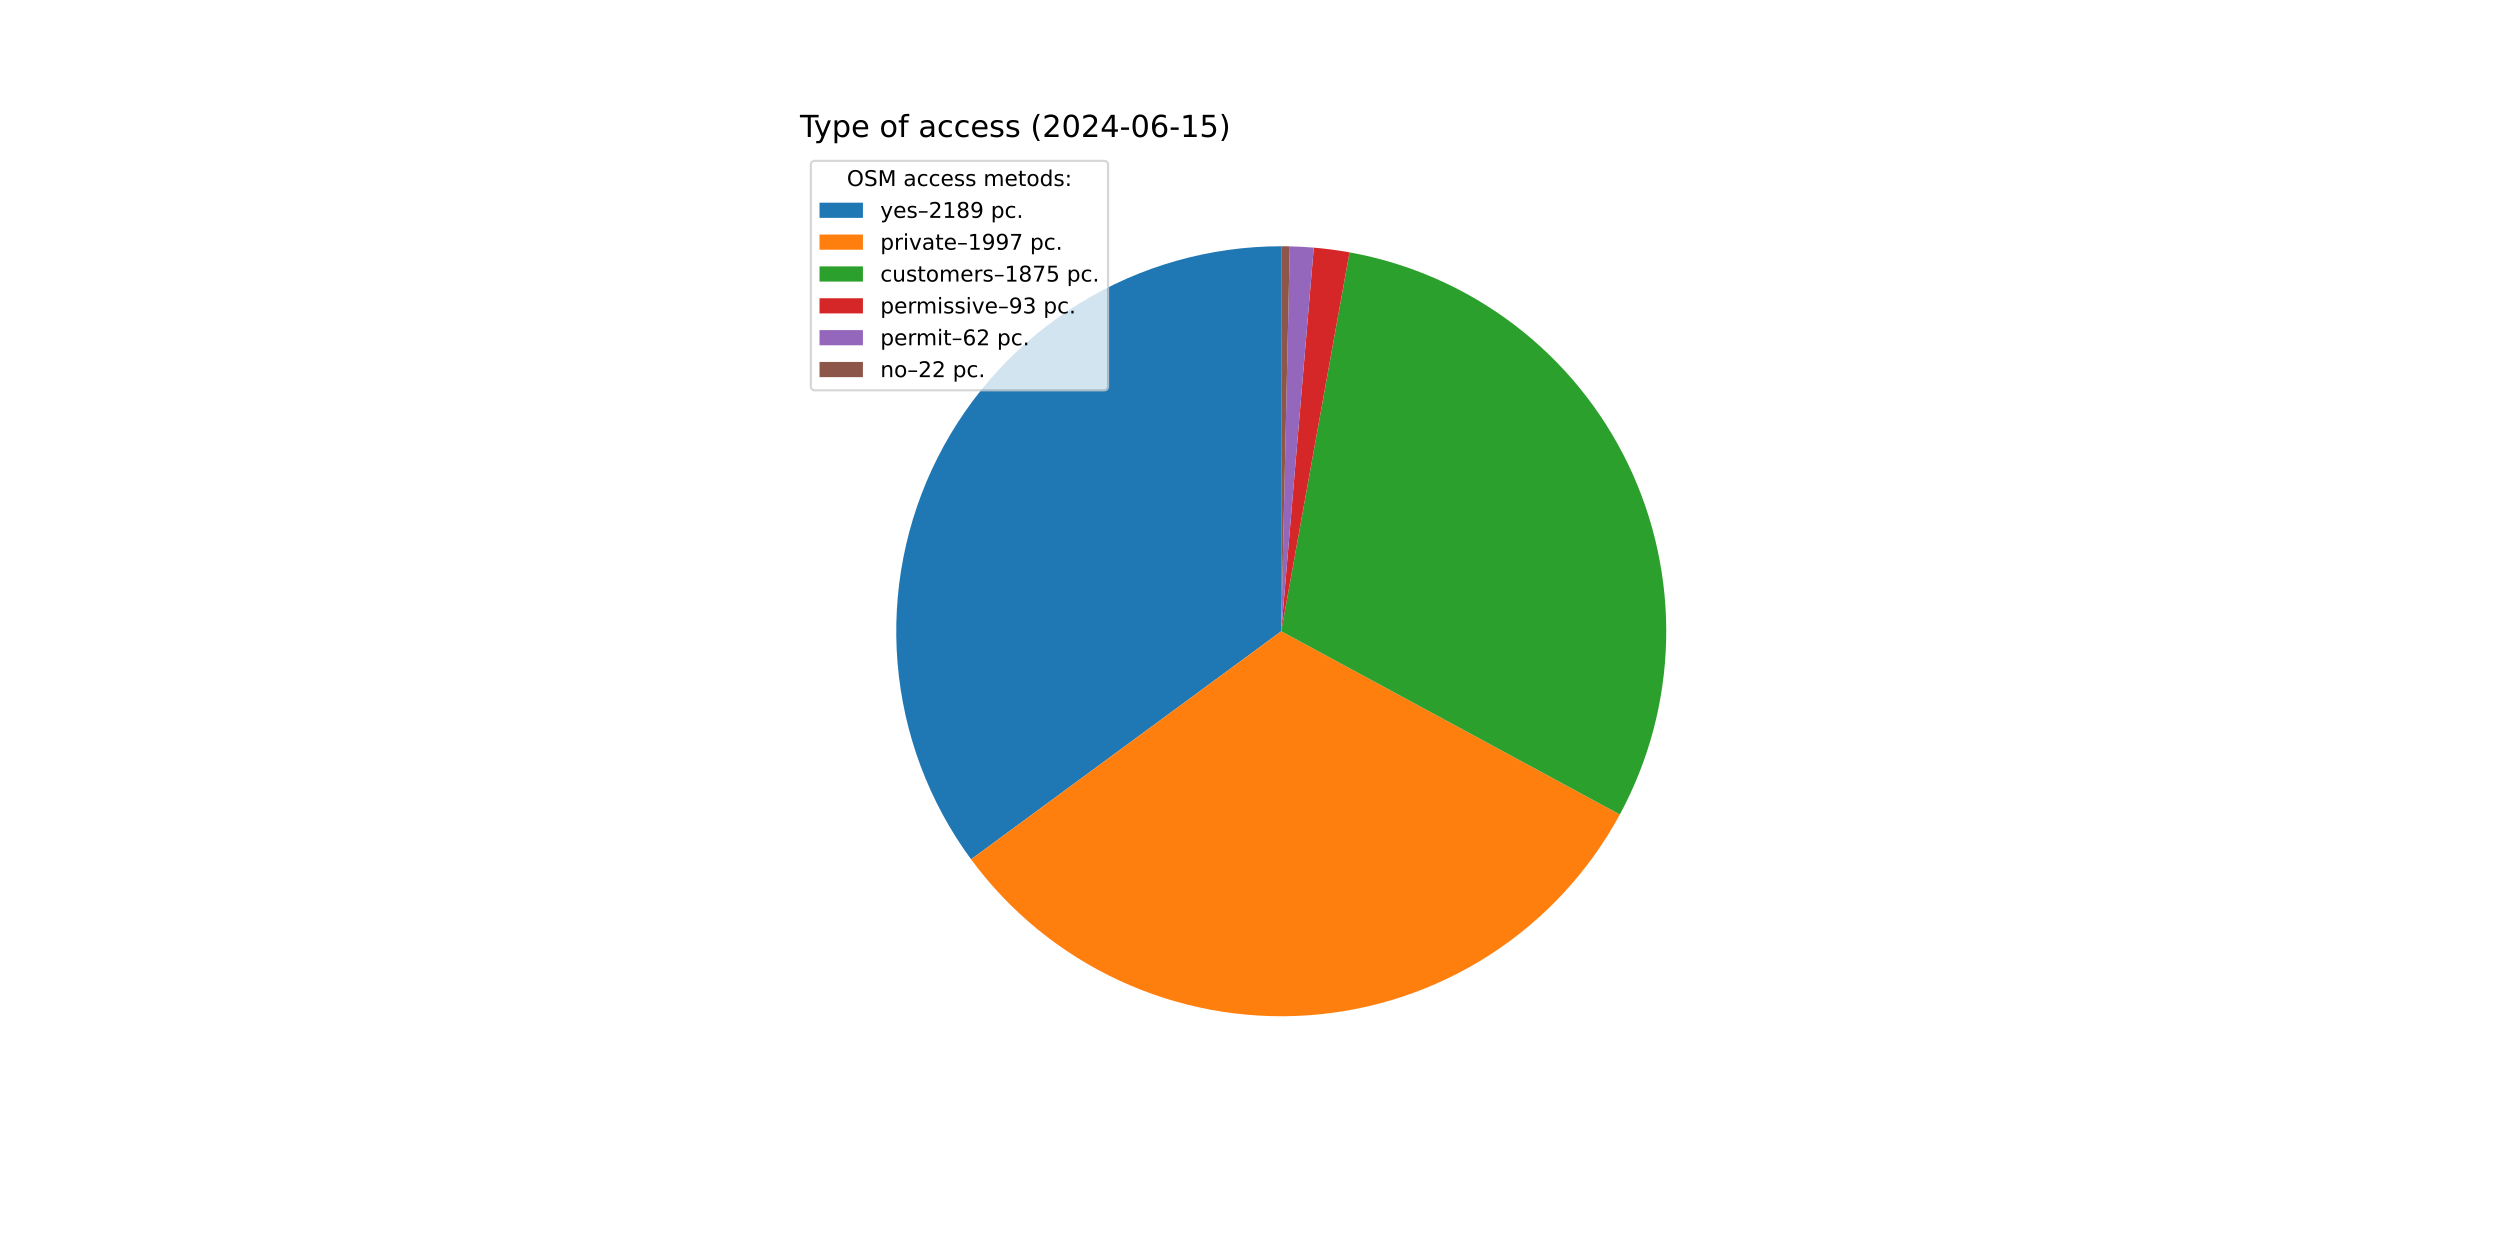
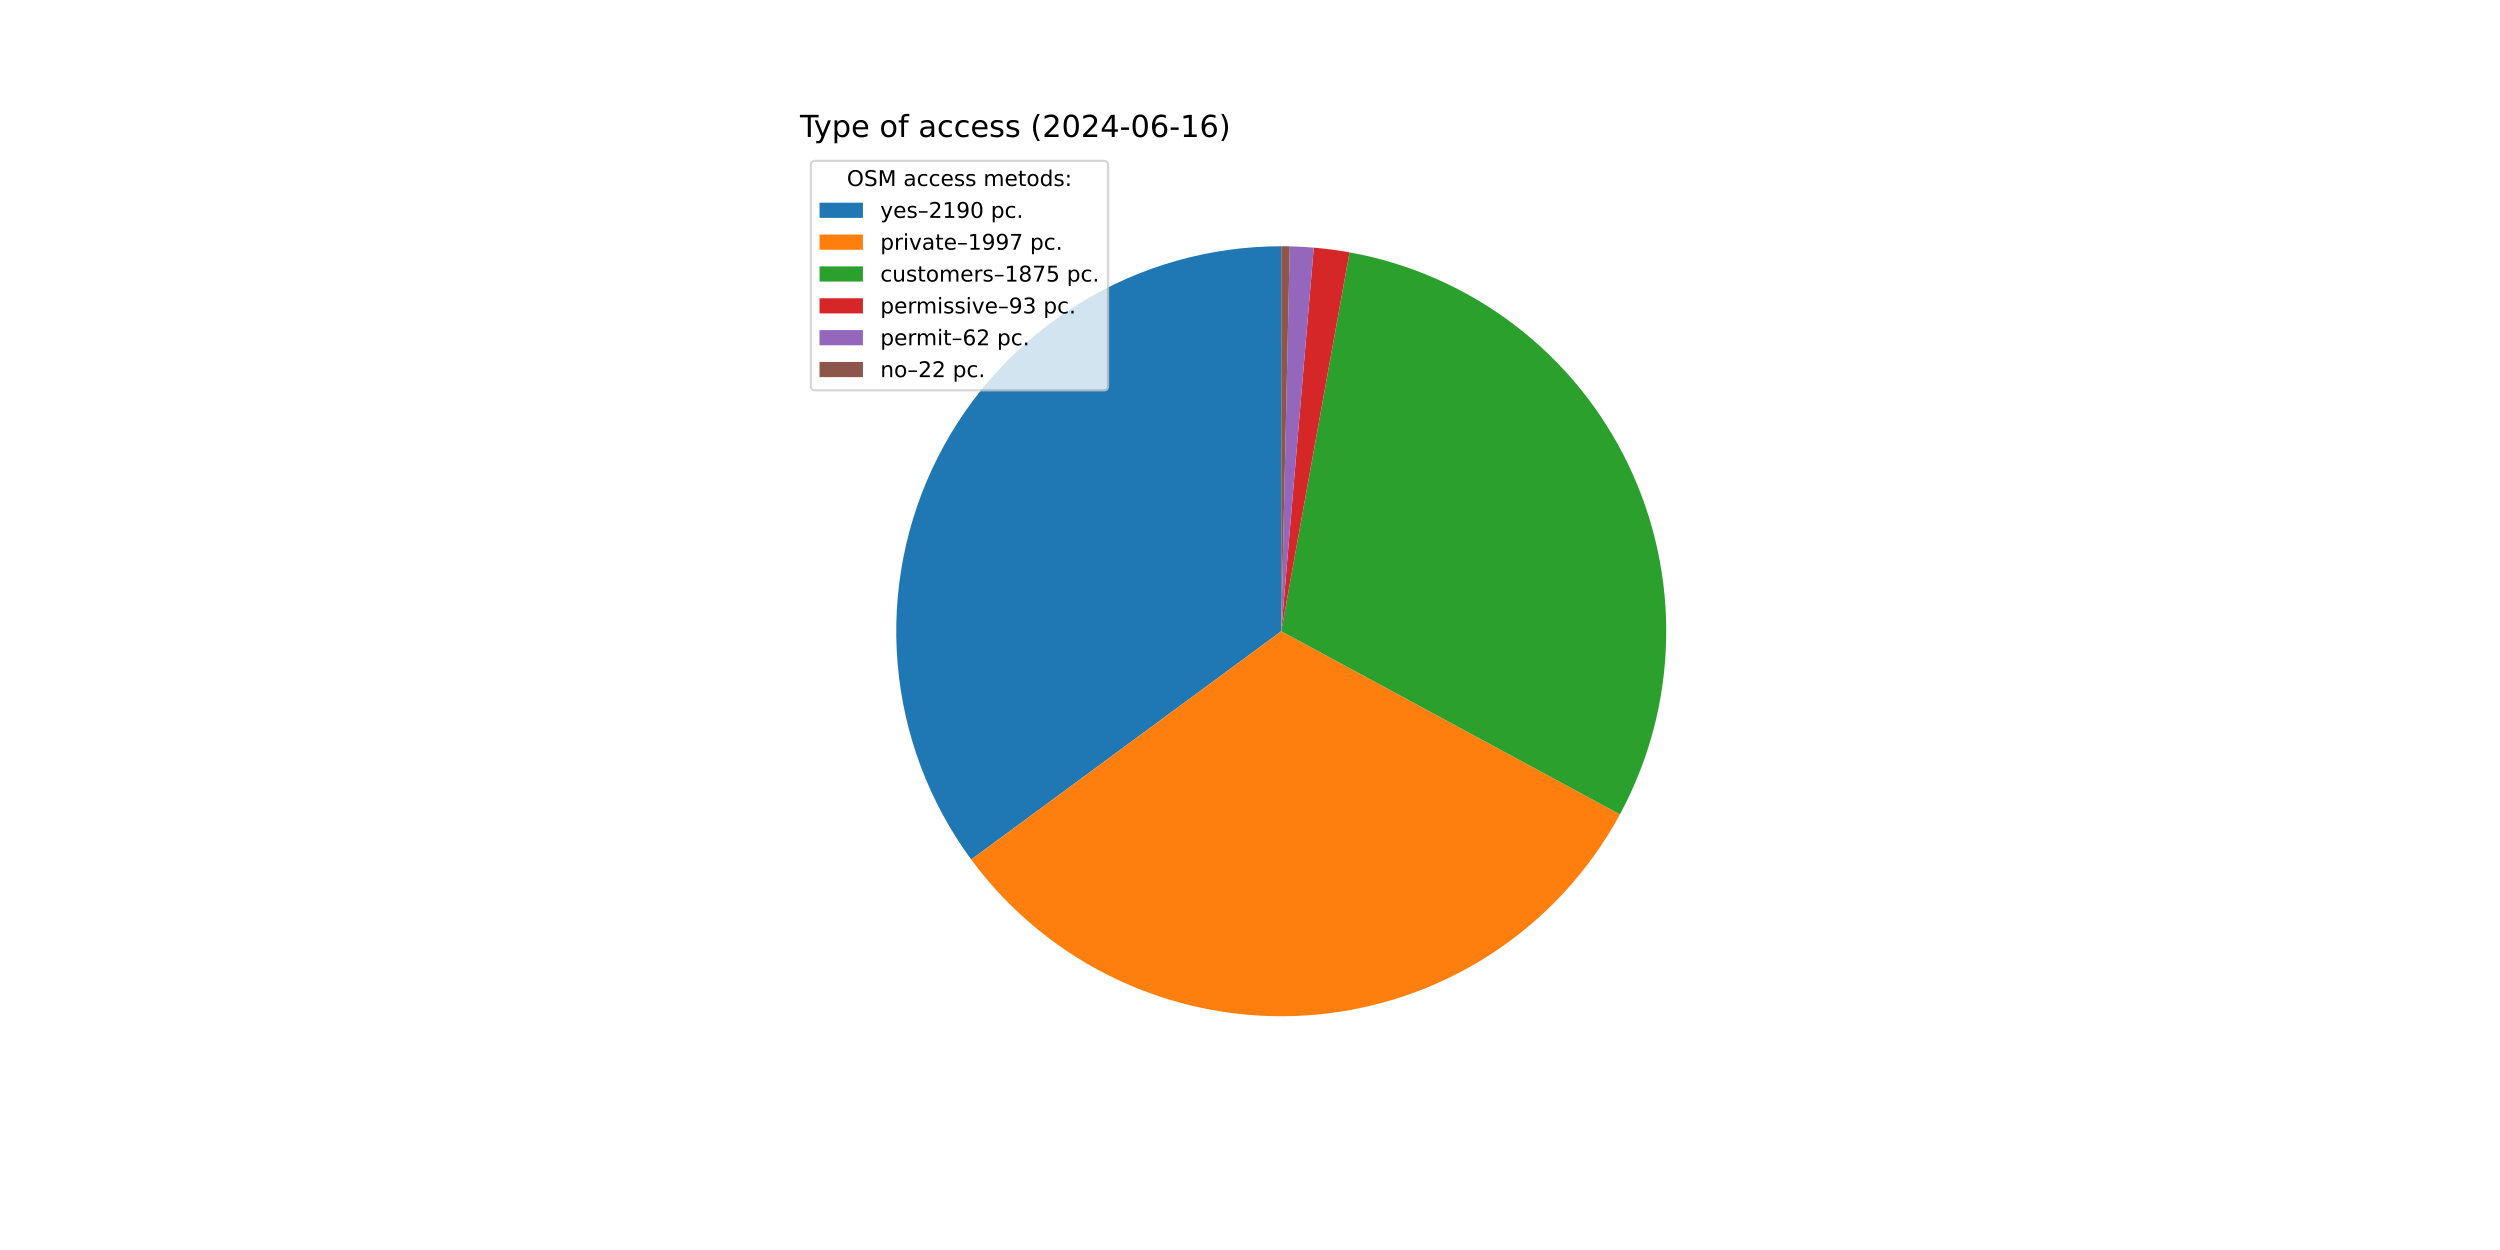
<svg xmlns="http://www.w3.org/2000/svg" xmlns:xlink="http://www.w3.org/1999/xlink" width="1152pt" height="576pt" viewBox="0 0 1152 576" version="1.1">
  <defs>
    <style type="text/css">*{stroke-linejoin: round; stroke-linecap: butt}</style>
  </defs>
  <g id="figure_1">
    <g id="patch_1">
      <path d="M 0 576  L 1152 576  L 1152 0  L 0 0  z " style="fill: #ffffff" />
    </g>
    <g id="axes_1">
      <g id="patch_2">
-         <path d="M 590.4 113.472  C 557.598 113.472 525.431 122.569 497.488 139.748  C 469.544 156.927 446.905 181.524 432.098 210.793  C 417.29 240.062 410.886 272.872 413.6 305.561  C 416.315 338.25 428.043 369.554 447.475 395.98  L 590.4 290.88  z " style="fill: #1f77b4" />
+         <path d="M 590.4 113.472  C 557.589 113.472 525.412 122.575 497.463 139.763  C 469.514 156.952 446.874 181.562 432.072 210.844  C 417.269 240.127 410.876 272.95 413.608 305.647  C 416.339 338.345 428.088 369.652 447.544 396.074  L 590.4 290.88  z " style="fill: #1f77b4" />
      </g>
      <g id="patch_3">
-         <path d="M 447.475 395.98  C 465.184 420.063 488.697 439.284 515.82 451.85  C 542.944 464.417 572.809 469.927 602.631 467.866  C 632.453 465.805 661.276 456.24 686.413 440.061  C 711.55 423.883 732.195 401.611 746.423 375.321  L 590.4 290.88  z " style="fill: #ff7f0e" />
+         <path d="M 447.544 396.074  C 465.266 420.141 488.786 439.344 515.913 451.893  C 543.039 464.442 572.902 469.935 602.718 467.86  C 632.534 465.785 661.348 456.208 686.475 440.022  C 711.601 423.836 732.234 401.56 746.451 375.269  L 590.4 290.88  z " style="fill: #ff7f0e" />
      </g>
      <g id="patch_4">
-         <path d="M 746.423 375.321  C 759.774 350.652 767.086 323.165 767.757 295.124  C 768.428 267.082 762.439 239.277 750.283 213.998  C 738.128 188.719 720.148 166.679 697.825 149.694  C 675.503 132.709 649.467 121.258 621.861 116.284  L 590.4 290.88  z " style="fill: #2ca02c" />
+         <path d="M 746.451 375.269  C 759.792 350.6 767.095 323.116 767.758 295.078  C 768.422 267.041 762.428 239.242 750.27 213.969  C 738.111 188.696 720.131 166.663 697.811 149.683  C 675.49 132.703 649.457 121.256 621.856 116.283  L 590.4 290.88  z " style="fill: #2ca02c" />
      </g>
      <g id="patch_5">
-         <path d="M 621.861 116.284  C 619.135 115.793 616.398 115.365 613.652 115.002  C 610.906 114.639 608.152 114.341 605.392 114.107  L 590.4 290.88  z " style="fill: #d62728" />
+         <path d="M 621.856 116.283  C 619.131 115.792 616.394 115.365 613.649 115.002  C 610.903 114.639 608.149 114.34 605.39 114.106  L 590.4 290.88  z " style="fill: #d62728" />
      </g>
      <g id="patch_6">
-         <path d="M 605.392 114.107  C 603.552 113.951 601.71 113.823 599.866 113.725  C 598.022 113.626 596.177 113.556 594.331 113.516  L 590.4 290.88  z " style="fill: #9467bd" />
+         <path d="M 605.39 114.106  C 603.55 113.95 601.708 113.823 599.865 113.725  C 598.021 113.626 596.176 113.556 594.33 113.516  L 590.4 290.88  z " style="fill: #9467bd" />
      </g>
      <g id="patch_7">
-         <path d="M 594.331 113.516  C 593.676 113.501 593.021 113.49 592.366 113.483  C 591.71 113.476 591.055 113.472 590.4 113.472  L 590.4 290.88  z " style="fill: #8c564b" />
+         <path d="M 594.33 113.516  C 593.675 113.501 593.02 113.49 592.365 113.483  C 591.71 113.476 591.055 113.472 590.4 113.472  L 590.4 290.88  z " style="fill: #8c564b" />
      </g>
      <g id="matplotlib.axis_1" />
      <g id="matplotlib.axis_2" />
      <g id="text_1">
        <g transform="translate(368.64 63.12) scale(0.14 -0.14)">
          <defs>
            <path id="DejaVuSans-54" d="M -19 4666  L 3928 4666  L 3928 4134  L 2272 4134  L 2272 0  L 1638 0  L 1638 4134  L -19 4134  L -19 4666  z " transform="scale(0.015625)" />
            <path id="DejaVuSans-79" d="M 2059 -325  Q 1816 -950 1584 -1140  Q 1353 -1331 966 -1331  L 506 -1331  L 506 -850  L 844 -850  Q 1081 -850 1212 -737  Q 1344 -625 1503 -206  L 1606 56  L 191 3500  L 800 3500  L 1894 763  L 2988 3500  L 3597 3500  L 2059 -325  z " transform="scale(0.015625)" />
            <path id="DejaVuSans-70" d="M 1159 525  L 1159 -1331  L 581 -1331  L 581 3500  L 1159 3500  L 1159 2969  Q 1341 3281 1617 3432  Q 1894 3584 2278 3584  Q 2916 3584 3314 3078  Q 3713 2572 3713 1747  Q 3713 922 3314 415  Q 2916 -91 2278 -91  Q 1894 -91 1617 61  Q 1341 213 1159 525  z M 3116 1747  Q 3116 2381 2855 2742  Q 2594 3103 2138 3103  Q 1681 3103 1420 2742  Q 1159 2381 1159 1747  Q 1159 1113 1420 752  Q 1681 391 2138 391  Q 2594 391 2855 752  Q 3116 1113 3116 1747  z " transform="scale(0.015625)" />
            <path id="DejaVuSans-65" d="M 3597 1894  L 3597 1613  L 953 1613  Q 991 1019 1311 708  Q 1631 397 2203 397  Q 2534 397 2845 478  Q 3156 559 3463 722  L 3463 178  Q 3153 47 2828 -22  Q 2503 -91 2169 -91  Q 1331 -91 842 396  Q 353 884 353 1716  Q 353 2575 817 3079  Q 1281 3584 2069 3584  Q 2775 3584 3186 3129  Q 3597 2675 3597 1894  z M 3022 2063  Q 3016 2534 2758 2815  Q 2500 3097 2075 3097  Q 1594 3097 1305 2825  Q 1016 2553 972 2059  L 3022 2063  z " transform="scale(0.015625)" />
            <path id="DejaVuSans-20" transform="scale(0.015625)" />
            <path id="DejaVuSans-6f" d="M 1959 3097  Q 1497 3097 1228 2736  Q 959 2375 959 1747  Q 959 1119 1226 758  Q 1494 397 1959 397  Q 2419 397 2687 759  Q 2956 1122 2956 1747  Q 2956 2369 2687 2733  Q 2419 3097 1959 3097  z M 1959 3584  Q 2709 3584 3137 3096  Q 3566 2609 3566 1747  Q 3566 888 3137 398  Q 2709 -91 1959 -91  Q 1206 -91 779 398  Q 353 888 353 1747  Q 353 2609 779 3096  Q 1206 3584 1959 3584  z " transform="scale(0.015625)" />
            <path id="DejaVuSans-66" d="M 2375 4863  L 2375 4384  L 1825 4384  Q 1516 4384 1395 4259  Q 1275 4134 1275 3809  L 1275 3500  L 2222 3500  L 2222 3053  L 1275 3053  L 1275 0  L 697 0  L 697 3053  L 147 3053  L 147 3500  L 697 3500  L 697 3744  Q 697 4328 969 4595  Q 1241 4863 1831 4863  L 2375 4863  z " transform="scale(0.015625)" />
            <path id="DejaVuSans-61" d="M 2194 1759  Q 1497 1759 1228 1600  Q 959 1441 959 1056  Q 959 750 1161 570  Q 1363 391 1709 391  Q 2188 391 2477 730  Q 2766 1069 2766 1631  L 2766 1759  L 2194 1759  z M 3341 1997  L 3341 0  L 2766 0  L 2766 531  Q 2569 213 2275 61  Q 1981 -91 1556 -91  Q 1019 -91 701 211  Q 384 513 384 1019  Q 384 1609 779 1909  Q 1175 2209 1959 2209  L 2766 2209  L 2766 2266  Q 2766 2663 2505 2880  Q 2244 3097 1772 3097  Q 1472 3097 1187 3025  Q 903 2953 641 2809  L 641 3341  Q 956 3463 1253 3523  Q 1550 3584 1831 3584  Q 2591 3584 2966 3190  Q 3341 2797 3341 1997  z " transform="scale(0.015625)" />
            <path id="DejaVuSans-63" d="M 3122 3366  L 3122 2828  Q 2878 2963 2633 3030  Q 2388 3097 2138 3097  Q 1578 3097 1268 2742  Q 959 2388 959 1747  Q 959 1106 1268 751  Q 1578 397 2138 397  Q 2388 397 2633 464  Q 2878 531 3122 666  L 3122 134  Q 2881 22 2623 -34  Q 2366 -91 2075 -91  Q 1284 -91 818 406  Q 353 903 353 1747  Q 353 2603 823 3093  Q 1294 3584 2113 3584  Q 2378 3584 2631 3529  Q 2884 3475 3122 3366  z " transform="scale(0.015625)" />
            <path id="DejaVuSans-73" d="M 2834 3397  L 2834 2853  Q 2591 2978 2328 3040  Q 2066 3103 1784 3103  Q 1356 3103 1142 2972  Q 928 2841 928 2578  Q 928 2378 1081 2264  Q 1234 2150 1697 2047  L 1894 2003  Q 2506 1872 2764 1633  Q 3022 1394 3022 966  Q 3022 478 2636 193  Q 2250 -91 1575 -91  Q 1294 -91 989 -36  Q 684 19 347 128  L 347 722  Q 666 556 975 473  Q 1284 391 1588 391  Q 1994 391 2212 530  Q 2431 669 2431 922  Q 2431 1156 2273 1281  Q 2116 1406 1581 1522  L 1381 1569  Q 847 1681 609 1914  Q 372 2147 372 2553  Q 372 3047 722 3315  Q 1072 3584 1716 3584  Q 2034 3584 2315 3537  Q 2597 3491 2834 3397  z " transform="scale(0.015625)" />
            <path id="DejaVuSans-28" d="M 1984 4856  Q 1566 4138 1362 3434  Q 1159 2731 1159 2009  Q 1159 1288 1364 580  Q 1569 -128 1984 -844  L 1484 -844  Q 1016 -109 783 600  Q 550 1309 550 2009  Q 550 2706 781 3412  Q 1013 4119 1484 4856  L 1984 4856  z " transform="scale(0.015625)" />
            <path id="DejaVuSans-32" d="M 1228 531  L 3431 531  L 3431 0  L 469 0  L 469 531  Q 828 903 1448 1529  Q 2069 2156 2228 2338  Q 2531 2678 2651 2914  Q 2772 3150 2772 3378  Q 2772 3750 2511 3984  Q 2250 4219 1831 4219  Q 1534 4219 1204 4116  Q 875 4013 500 3803  L 500 4441  Q 881 4594 1212 4672  Q 1544 4750 1819 4750  Q 2544 4750 2975 4387  Q 3406 4025 3406 3419  Q 3406 3131 3298 2873  Q 3191 2616 2906 2266  Q 2828 2175 2409 1742  Q 1991 1309 1228 531  z " transform="scale(0.015625)" />
            <path id="DejaVuSans-30" d="M 2034 4250  Q 1547 4250 1301 3770  Q 1056 3291 1056 2328  Q 1056 1369 1301 889  Q 1547 409 2034 409  Q 2525 409 2770 889  Q 3016 1369 3016 2328  Q 3016 3291 2770 3770  Q 2525 4250 2034 4250  z M 2034 4750  Q 2819 4750 3233 4129  Q 3647 3509 3647 2328  Q 3647 1150 3233 529  Q 2819 -91 2034 -91  Q 1250 -91 836 529  Q 422 1150 422 2328  Q 422 3509 836 4129  Q 1250 4750 2034 4750  z " transform="scale(0.015625)" />
            <path id="DejaVuSans-34" d="M 2419 4116  L 825 1625  L 2419 1625  L 2419 4116  z M 2253 4666  L 3047 4666  L 3047 1625  L 3713 1625  L 3713 1100  L 3047 1100  L 3047 0  L 2419 0  L 2419 1100  L 313 1100  L 313 1709  L 2253 4666  z " transform="scale(0.015625)" />
            <path id="DejaVuSans-2d" d="M 313 2009  L 1997 2009  L 1997 1497  L 313 1497  L 313 2009  z " transform="scale(0.015625)" />
            <path id="DejaVuSans-36" d="M 2113 2584  Q 1688 2584 1439 2293  Q 1191 2003 1191 1497  Q 1191 994 1439 701  Q 1688 409 2113 409  Q 2538 409 2786 701  Q 3034 994 3034 1497  Q 3034 2003 2786 2293  Q 2538 2584 2113 2584  z M 3366 4563  L 3366 3988  Q 3128 4100 2886 4159  Q 2644 4219 2406 4219  Q 1781 4219 1451 3797  Q 1122 3375 1075 2522  Q 1259 2794 1537 2939  Q 1816 3084 2150 3084  Q 2853 3084 3261 2657  Q 3669 2231 3669 1497  Q 3669 778 3244 343  Q 2819 -91 2113 -91  Q 1303 -91 875 529  Q 447 1150 447 2328  Q 447 3434 972 4092  Q 1497 4750 2381 4750  Q 2619 4750 2861 4703  Q 3103 4656 3366 4563  z " transform="scale(0.015625)" />
            <path id="DejaVuSans-31" d="M 794 531  L 1825 531  L 1825 4091  L 703 3866  L 703 4441  L 1819 4666  L 2450 4666  L 2450 531  L 3481 531  L 3481 0  L 794 0  L 794 531  z " transform="scale(0.015625)" />
-             <path id="DejaVuSans-35" d="M 691 4666  L 3169 4666  L 3169 4134  L 1269 4134  L 1269 2991  Q 1406 3038 1543 3061  Q 1681 3084 1819 3084  Q 2600 3084 3056 2656  Q 3513 2228 3513 1497  Q 3513 744 3044 326  Q 2575 -91 1722 -91  Q 1428 -91 1123 -41  Q 819 9 494 109  L 494 744  Q 775 591 1075 516  Q 1375 441 1709 441  Q 2250 441 2565 725  Q 2881 1009 2881 1497  Q 2881 1984 2565 2268  Q 2250 2553 1709 2553  Q 1456 2553 1204 2497  Q 953 2441 691 2322  L 691 4666  z " transform="scale(0.015625)" />
            <path id="DejaVuSans-29" d="M 513 4856  L 1013 4856  Q 1481 4119 1714 3412  Q 1947 2706 1947 2009  Q 1947 1309 1714 600  Q 1481 -109 1013 -844  L 513 -844  Q 928 -128 1133 580  Q 1338 1288 1338 2009  Q 1338 2731 1133 3434  Q 928 4138 513 4856  z " transform="scale(0.015625)" />
          </defs>
          <use xlink:href="#DejaVuSans-54" />
          <use xlink:href="#DejaVuSans-79" x="45.459" />
          <use xlink:href="#DejaVuSans-70" x="104.639" />
          <use xlink:href="#DejaVuSans-65" x="168.115" />
          <use xlink:href="#DejaVuSans-20" x="229.639" />
          <use xlink:href="#DejaVuSans-6f" x="261.426" />
          <use xlink:href="#DejaVuSans-66" x="322.607" />
          <use xlink:href="#DejaVuSans-20" x="357.812" />
          <use xlink:href="#DejaVuSans-61" x="389.6" />
          <use xlink:href="#DejaVuSans-63" x="450.879" />
          <use xlink:href="#DejaVuSans-63" x="505.859" />
          <use xlink:href="#DejaVuSans-65" x="560.84" />
          <use xlink:href="#DejaVuSans-73" x="622.363" />
          <use xlink:href="#DejaVuSans-73" x="674.463" />
          <use xlink:href="#DejaVuSans-20" x="726.562" />
          <use xlink:href="#DejaVuSans-28" x="758.35" />
          <use xlink:href="#DejaVuSans-32" x="797.363" />
          <use xlink:href="#DejaVuSans-30" x="860.986" />
          <use xlink:href="#DejaVuSans-32" x="924.609" />
          <use xlink:href="#DejaVuSans-34" x="988.232" />
          <use xlink:href="#DejaVuSans-2d" x="1051.855" />
          <use xlink:href="#DejaVuSans-30" x="1087.939" />
          <use xlink:href="#DejaVuSans-36" x="1151.562" />
          <use xlink:href="#DejaVuSans-2d" x="1215.186" />
          <use xlink:href="#DejaVuSans-31" x="1251.27" />
-           <use xlink:href="#DejaVuSans-35" x="1314.893" />
+           <use xlink:href="#DejaVuSans-36" x="1314.893" />
          <use xlink:href="#DejaVuSans-29" x="1378.516" />
        </g>
      </g>
      <g id="legend_1">
        <g id="patch_8">
          <path d="M 375.64 179.867  L 508.592 179.867  Q 510.592 179.867 510.592 177.867  L 510.592 76.12  Q 510.592 74.12 508.592 74.12  L 375.64 74.12  Q 373.64 74.12 373.64 76.12  L 373.64 177.867  Q 373.64 179.867 375.64 179.867  z " style="fill: #ffffff; opacity: 0.8; stroke: #cccccc; stroke-linejoin: miter" />
        </g>
        <g id="text_2">
          <g transform="translate(390.2353 85.71844) scale(0.1 -0.1)">
            <defs>
              <path id="DejaVuSans-4f" d="M 2522 4238  Q 1834 4238 1429 3725  Q 1025 3213 1025 2328  Q 1025 1447 1429 934  Q 1834 422 2522 422  Q 3209 422 3611 934  Q 4013 1447 4013 2328  Q 4013 3213 3611 3725  Q 3209 4238 2522 4238  z M 2522 4750  Q 3503 4750 4090 4092  Q 4678 3434 4678 2328  Q 4678 1225 4090 567  Q 3503 -91 2522 -91  Q 1538 -91 948 565  Q 359 1222 359 2328  Q 359 3434 948 4092  Q 1538 4750 2522 4750  z " transform="scale(0.015625)" />
              <path id="DejaVuSans-53" d="M 3425 4513  L 3425 3897  Q 3066 4069 2747 4153  Q 2428 4238 2131 4238  Q 1616 4238 1336 4038  Q 1056 3838 1056 3469  Q 1056 3159 1242 3001  Q 1428 2844 1947 2747  L 2328 2669  Q 3034 2534 3370 2195  Q 3706 1856 3706 1288  Q 3706 609 3251 259  Q 2797 -91 1919 -91  Q 1588 -91 1214 -16  Q 841 59 441 206  L 441 856  Q 825 641 1194 531  Q 1563 422 1919 422  Q 2459 422 2753 634  Q 3047 847 3047 1241  Q 3047 1584 2836 1778  Q 2625 1972 2144 2069  L 1759 2144  Q 1053 2284 737 2584  Q 422 2884 422 3419  Q 422 4038 858 4394  Q 1294 4750 2059 4750  Q 2388 4750 2728 4690  Q 3069 4631 3425 4513  z " transform="scale(0.015625)" />
              <path id="DejaVuSans-4d" d="M 628 4666  L 1569 4666  L 2759 1491  L 3956 4666  L 4897 4666  L 4897 0  L 4281 0  L 4281 4097  L 3078 897  L 2444 897  L 1241 4097  L 1241 0  L 628 0  L 628 4666  z " transform="scale(0.015625)" />
              <path id="DejaVuSans-6d" d="M 3328 2828  Q 3544 3216 3844 3400  Q 4144 3584 4550 3584  Q 5097 3584 5394 3201  Q 5691 2819 5691 2113  L 5691 0  L 5113 0  L 5113 2094  Q 5113 2597 4934 2840  Q 4756 3084 4391 3084  Q 3944 3084 3684 2787  Q 3425 2491 3425 1978  L 3425 0  L 2847 0  L 2847 2094  Q 2847 2600 2669 2842  Q 2491 3084 2119 3084  Q 1678 3084 1418 2786  Q 1159 2488 1159 1978  L 1159 0  L 581 0  L 581 3500  L 1159 3500  L 1159 2956  Q 1356 3278 1631 3431  Q 1906 3584 2284 3584  Q 2666 3584 2933 3390  Q 3200 3197 3328 2828  z " transform="scale(0.015625)" />
              <path id="DejaVuSans-74" d="M 1172 4494  L 1172 3500  L 2356 3500  L 2356 3053  L 1172 3053  L 1172 1153  Q 1172 725 1289 603  Q 1406 481 1766 481  L 2356 481  L 2356 0  L 1766 0  Q 1100 0 847 248  Q 594 497 594 1153  L 594 3053  L 172 3053  L 172 3500  L 594 3500  L 594 4494  L 1172 4494  z " transform="scale(0.015625)" />
              <path id="DejaVuSans-64" d="M 2906 2969  L 2906 4863  L 3481 4863  L 3481 0  L 2906 0  L 2906 525  Q 2725 213 2448 61  Q 2172 -91 1784 -91  Q 1150 -91 751 415  Q 353 922 353 1747  Q 353 2572 751 3078  Q 1150 3584 1784 3584  Q 2172 3584 2448 3432  Q 2725 3281 2906 2969  z M 947 1747  Q 947 1113 1208 752  Q 1469 391 1925 391  Q 2381 391 2643 752  Q 2906 1113 2906 1747  Q 2906 2381 2643 2742  Q 2381 3103 1925 3103  Q 1469 3103 1208 2742  Q 947 2381 947 1747  z " transform="scale(0.015625)" />
              <path id="DejaVuSans-3a" d="M 750 794  L 1409 794  L 1409 0  L 750 0  L 750 794  z M 750 3309  L 1409 3309  L 1409 2516  L 750 2516  L 750 3309  z " transform="scale(0.015625)" />
            </defs>
            <use xlink:href="#DejaVuSans-4f" />
            <use xlink:href="#DejaVuSans-53" x="78.711" />
            <use xlink:href="#DejaVuSans-4d" x="142.188" />
            <use xlink:href="#DejaVuSans-20" x="228.467" />
            <use xlink:href="#DejaVuSans-61" x="260.254" />
            <use xlink:href="#DejaVuSans-63" x="321.533" />
            <use xlink:href="#DejaVuSans-63" x="376.514" />
            <use xlink:href="#DejaVuSans-65" x="431.494" />
            <use xlink:href="#DejaVuSans-73" x="493.018" />
            <use xlink:href="#DejaVuSans-73" x="545.117" />
            <use xlink:href="#DejaVuSans-20" x="597.217" />
            <use xlink:href="#DejaVuSans-6d" x="629.004" />
            <use xlink:href="#DejaVuSans-65" x="726.416" />
            <use xlink:href="#DejaVuSans-74" x="787.939" />
            <use xlink:href="#DejaVuSans-6f" x="827.148" />
            <use xlink:href="#DejaVuSans-64" x="888.33" />
            <use xlink:href="#DejaVuSans-73" x="951.807" />
            <use xlink:href="#DejaVuSans-3a" x="1003.906" />
          </g>
        </g>
        <g id="patch_9">
          <path d="M 377.64 100.397  L 397.64 100.397  L 397.64 93.397  L 377.64 93.397  z " style="fill: #1f77b4" />
        </g>
        <g id="text_3">
          <g transform="translate(405.64 100.3966) scale(0.1 -0.1)">
            <defs>
              <path id="DejaVuSans-2013" d="M 313 1978  L 2888 1978  L 2888 1528  L 313 1528  L 313 1978  z " transform="scale(0.015625)" />
-               <path id="DejaVuSans-38" d="M 2034 2216  Q 1584 2216 1326 1975  Q 1069 1734 1069 1313  Q 1069 891 1326 650  Q 1584 409 2034 409  Q 2484 409 2743 651  Q 3003 894 3003 1313  Q 3003 1734 2745 1975  Q 2488 2216 2034 2216  z M 1403 2484  Q 997 2584 770 2862  Q 544 3141 544 3541  Q 544 4100 942 4425  Q 1341 4750 2034 4750  Q 2731 4750 3128 4425  Q 3525 4100 3525 3541  Q 3525 3141 3298 2862  Q 3072 2584 2669 2484  Q 3125 2378 3379 2068  Q 3634 1759 3634 1313  Q 3634 634 3220 271  Q 2806 -91 2034 -91  Q 1263 -91 848 271  Q 434 634 434 1313  Q 434 1759 690 2068  Q 947 2378 1403 2484  z M 1172 3481  Q 1172 3119 1398 2916  Q 1625 2713 2034 2713  Q 2441 2713 2670 2916  Q 2900 3119 2900 3481  Q 2900 3844 2670 4047  Q 2441 4250 2034 4250  Q 1625 4250 1398 4047  Q 1172 3844 1172 3481  z " transform="scale(0.015625)" />
              <path id="DejaVuSans-39" d="M 703 97  L 703 672  Q 941 559 1184 500  Q 1428 441 1663 441  Q 2288 441 2617 861  Q 2947 1281 2994 2138  Q 2813 1869 2534 1725  Q 2256 1581 1919 1581  Q 1219 1581 811 2004  Q 403 2428 403 3163  Q 403 3881 828 4315  Q 1253 4750 1959 4750  Q 2769 4750 3195 4129  Q 3622 3509 3622 2328  Q 3622 1225 3098 567  Q 2575 -91 1691 -91  Q 1453 -91 1209 -44  Q 966 3 703 97  z M 1959 2075  Q 2384 2075 2632 2365  Q 2881 2656 2881 3163  Q 2881 3666 2632 3958  Q 2384 4250 1959 4250  Q 1534 4250 1286 3958  Q 1038 3666 1038 3163  Q 1038 2656 1286 2365  Q 1534 2075 1959 2075  z " transform="scale(0.015625)" />
              <path id="DejaVuSans-2e" d="M 684 794  L 1344 794  L 1344 0  L 684 0  L 684 794  z " transform="scale(0.015625)" />
            </defs>
            <use xlink:href="#DejaVuSans-79" />
            <use xlink:href="#DejaVuSans-65" x="59.18" />
            <use xlink:href="#DejaVuSans-73" x="120.703" />
            <use xlink:href="#DejaVuSans-2013" x="172.803" />
            <use xlink:href="#DejaVuSans-32" x="222.803" />
            <use xlink:href="#DejaVuSans-31" x="286.426" />
-             <use xlink:href="#DejaVuSans-38" x="350.049" />
-             <use xlink:href="#DejaVuSans-39" x="413.672" />
+             <use xlink:href="#DejaVuSans-39" x="350.049" />
+             <use xlink:href="#DejaVuSans-30" x="413.672" />
            <use xlink:href="#DejaVuSans-20" x="477.295" />
            <use xlink:href="#DejaVuSans-70" x="509.082" />
            <use xlink:href="#DejaVuSans-63" x="572.559" />
            <use xlink:href="#DejaVuSans-2e" x="627.539" />
          </g>
        </g>
        <g id="patch_10">
          <path d="M 377.64 115.075  L 397.64 115.075  L 397.64 108.075  L 377.64 108.075  z " style="fill: #ff7f0e" />
        </g>
        <g id="text_4">
          <g transform="translate(405.64 115.0747) scale(0.1 -0.1)">
            <defs>
              <path id="DejaVuSans-72" d="M 2631 2963  Q 2534 3019 2420 3045  Q 2306 3072 2169 3072  Q 1681 3072 1420 2755  Q 1159 2438 1159 1844  L 1159 0  L 581 0  L 581 3500  L 1159 3500  L 1159 2956  Q 1341 3275 1631 3429  Q 1922 3584 2338 3584  Q 2397 3584 2469 3576  Q 2541 3569 2628 3553  L 2631 2963  z " transform="scale(0.015625)" />
              <path id="DejaVuSans-69" d="M 603 3500  L 1178 3500  L 1178 0  L 603 0  L 603 3500  z M 603 4863  L 1178 4863  L 1178 4134  L 603 4134  L 603 4863  z " transform="scale(0.015625)" />
              <path id="DejaVuSans-76" d="M 191 3500  L 800 3500  L 1894 563  L 2988 3500  L 3597 3500  L 2284 0  L 1503 0  L 191 3500  z " transform="scale(0.015625)" />
              <path id="DejaVuSans-37" d="M 525 4666  L 3525 4666  L 3525 4397  L 1831 0  L 1172 0  L 2766 4134  L 525 4134  L 525 4666  z " transform="scale(0.015625)" />
            </defs>
            <use xlink:href="#DejaVuSans-70" />
            <use xlink:href="#DejaVuSans-72" x="63.477" />
            <use xlink:href="#DejaVuSans-69" x="104.59" />
            <use xlink:href="#DejaVuSans-76" x="132.373" />
            <use xlink:href="#DejaVuSans-61" x="191.553" />
            <use xlink:href="#DejaVuSans-74" x="252.832" />
            <use xlink:href="#DejaVuSans-65" x="292.041" />
            <use xlink:href="#DejaVuSans-2013" x="353.564" />
            <use xlink:href="#DejaVuSans-31" x="403.564" />
            <use xlink:href="#DejaVuSans-39" x="467.188" />
            <use xlink:href="#DejaVuSans-39" x="530.811" />
            <use xlink:href="#DejaVuSans-37" x="594.434" />
            <use xlink:href="#DejaVuSans-20" x="658.057" />
            <use xlink:href="#DejaVuSans-70" x="689.844" />
            <use xlink:href="#DejaVuSans-63" x="753.32" />
            <use xlink:href="#DejaVuSans-2e" x="808.301" />
          </g>
        </g>
        <g id="patch_11">
          <path d="M 377.64 129.753  L 397.64 129.753  L 397.64 122.753  L 377.64 122.753  z " style="fill: #2ca02c" />
        </g>
        <g id="text_5">
          <g transform="translate(405.64 129.7528) scale(0.1 -0.1)">
            <defs>
              <path id="DejaVuSans-75" d="M 544 1381  L 544 3500  L 1119 3500  L 1119 1403  Q 1119 906 1312 657  Q 1506 409 1894 409  Q 2359 409 2629 706  Q 2900 1003 2900 1516  L 2900 3500  L 3475 3500  L 3475 0  L 2900 0  L 2900 538  Q 2691 219 2414 64  Q 2138 -91 1772 -91  Q 1169 -91 856 284  Q 544 659 544 1381  z M 1991 3584  L 1991 3584  z " transform="scale(0.015625)" />
+               <path id="DejaVuSans-38" d="M 2034 2216  Q 1584 2216 1326 1975  Q 1069 1734 1069 1313  Q 1069 891 1326 650  Q 1584 409 2034 409  Q 2484 409 2743 651  Q 3003 894 3003 1313  Q 3003 1734 2745 1975  Q 2488 2216 2034 2216  z M 1403 2484  Q 997 2584 770 2862  Q 544 3141 544 3541  Q 544 4100 942 4425  Q 1341 4750 2034 4750  Q 2731 4750 3128 4425  Q 3525 4100 3525 3541  Q 3525 3141 3298 2862  Q 3072 2584 2669 2484  Q 3125 2378 3379 2068  Q 3634 1759 3634 1313  Q 3634 634 3220 271  Q 2806 -91 2034 -91  Q 1263 -91 848 271  Q 434 634 434 1313  Q 434 1759 690 2068  Q 947 2378 1403 2484  z M 1172 3481  Q 1172 3119 1398 2916  Q 1625 2713 2034 2713  Q 2441 2713 2670 2916  Q 2900 3119 2900 3481  Q 2900 3844 2670 4047  Q 2441 4250 2034 4250  Q 1625 4250 1398 4047  Q 1172 3844 1172 3481  z " transform="scale(0.015625)" />
+               <path id="DejaVuSans-35" d="M 691 4666  L 3169 4666  L 3169 4134  L 1269 4134  L 1269 2991  Q 1406 3038 1543 3061  Q 1681 3084 1819 3084  Q 2600 3084 3056 2656  Q 3513 2228 3513 1497  Q 3513 744 3044 326  Q 2575 -91 1722 -91  Q 1428 -91 1123 -41  Q 819 9 494 109  L 494 744  Q 775 591 1075 516  Q 1375 441 1709 441  Q 2250 441 2565 725  Q 2881 1009 2881 1497  Q 2881 1984 2565 2268  Q 2250 2553 1709 2553  Q 1456 2553 1204 2497  Q 953 2441 691 2322  L 691 4666  z " transform="scale(0.015625)" />
            </defs>
            <use xlink:href="#DejaVuSans-63" />
            <use xlink:href="#DejaVuSans-75" x="54.98" />
            <use xlink:href="#DejaVuSans-73" x="118.359" />
            <use xlink:href="#DejaVuSans-74" x="170.459" />
            <use xlink:href="#DejaVuSans-6f" x="209.668" />
            <use xlink:href="#DejaVuSans-6d" x="270.85" />
            <use xlink:href="#DejaVuSans-65" x="368.262" />
            <use xlink:href="#DejaVuSans-72" x="429.785" />
            <use xlink:href="#DejaVuSans-73" x="470.898" />
            <use xlink:href="#DejaVuSans-2013" x="522.998" />
            <use xlink:href="#DejaVuSans-31" x="572.998" />
            <use xlink:href="#DejaVuSans-38" x="636.621" />
            <use xlink:href="#DejaVuSans-37" x="700.244" />
            <use xlink:href="#DejaVuSans-35" x="763.867" />
            <use xlink:href="#DejaVuSans-20" x="827.49" />
            <use xlink:href="#DejaVuSans-70" x="859.277" />
            <use xlink:href="#DejaVuSans-63" x="922.754" />
            <use xlink:href="#DejaVuSans-2e" x="977.734" />
          </g>
        </g>
        <g id="patch_12">
          <path d="M 377.64 144.431  L 397.64 144.431  L 397.64 137.431  L 377.64 137.431  z " style="fill: #d62728" />
        </g>
        <g id="text_6">
          <g transform="translate(405.64 144.4309) scale(0.1 -0.1)">
            <defs>
              <path id="DejaVuSans-33" d="M 2597 2516  Q 3050 2419 3304 2112  Q 3559 1806 3559 1356  Q 3559 666 3084 287  Q 2609 -91 1734 -91  Q 1441 -91 1130 -33  Q 819 25 488 141  L 488 750  Q 750 597 1062 519  Q 1375 441 1716 441  Q 2309 441 2620 675  Q 2931 909 2931 1356  Q 2931 1769 2642 2001  Q 2353 2234 1838 2234  L 1294 2234  L 1294 2753  L 1863 2753  Q 2328 2753 2575 2939  Q 2822 3125 2822 3475  Q 2822 3834 2567 4026  Q 2313 4219 1838 4219  Q 1578 4219 1281 4162  Q 984 4106 628 3988  L 628 4550  Q 988 4650 1302 4700  Q 1616 4750 1894 4750  Q 2613 4750 3031 4423  Q 3450 4097 3450 3541  Q 3450 3153 3228 2886  Q 3006 2619 2597 2516  z " transform="scale(0.015625)" />
            </defs>
            <use xlink:href="#DejaVuSans-70" />
            <use xlink:href="#DejaVuSans-65" x="63.477" />
            <use xlink:href="#DejaVuSans-72" x="125" />
            <use xlink:href="#DejaVuSans-6d" x="164.363" />
            <use xlink:href="#DejaVuSans-69" x="261.775" />
            <use xlink:href="#DejaVuSans-73" x="289.559" />
            <use xlink:href="#DejaVuSans-73" x="341.658" />
            <use xlink:href="#DejaVuSans-69" x="393.758" />
            <use xlink:href="#DejaVuSans-76" x="421.541" />
            <use xlink:href="#DejaVuSans-65" x="480.721" />
            <use xlink:href="#DejaVuSans-2013" x="542.244" />
            <use xlink:href="#DejaVuSans-39" x="592.244" />
            <use xlink:href="#DejaVuSans-33" x="655.867" />
            <use xlink:href="#DejaVuSans-20" x="719.49" />
            <use xlink:href="#DejaVuSans-70" x="751.277" />
            <use xlink:href="#DejaVuSans-63" x="814.754" />
            <use xlink:href="#DejaVuSans-2e" x="869.734" />
          </g>
        </g>
        <g id="patch_13">
          <path d="M 377.64 159.109  L 397.64 159.109  L 397.64 152.109  L 377.64 152.109  z " style="fill: #9467bd" />
        </g>
        <g id="text_7">
          <g transform="translate(405.64 159.1091) scale(0.1 -0.1)">
            <use xlink:href="#DejaVuSans-70" />
            <use xlink:href="#DejaVuSans-65" x="63.477" />
            <use xlink:href="#DejaVuSans-72" x="125" />
            <use xlink:href="#DejaVuSans-6d" x="164.363" />
            <use xlink:href="#DejaVuSans-69" x="261.775" />
            <use xlink:href="#DejaVuSans-74" x="289.559" />
            <use xlink:href="#DejaVuSans-2013" x="328.768" />
            <use xlink:href="#DejaVuSans-36" x="378.768" />
            <use xlink:href="#DejaVuSans-32" x="442.391" />
            <use xlink:href="#DejaVuSans-20" x="506.014" />
            <use xlink:href="#DejaVuSans-70" x="537.801" />
            <use xlink:href="#DejaVuSans-63" x="601.277" />
            <use xlink:href="#DejaVuSans-2e" x="656.258" />
          </g>
        </g>
        <g id="patch_14">
          <path d="M 377.64 173.787  L 397.64 173.787  L 397.64 166.787  L 377.64 166.787  z " style="fill: #8c564b" />
        </g>
        <g id="text_8">
          <g transform="translate(405.64 173.7872) scale(0.1 -0.1)">
            <defs>
              <path id="DejaVuSans-6e" d="M 3513 2113  L 3513 0  L 2938 0  L 2938 2094  Q 2938 2591 2744 2837  Q 2550 3084 2163 3084  Q 1697 3084 1428 2787  Q 1159 2491 1159 1978  L 1159 0  L 581 0  L 581 3500  L 1159 3500  L 1159 2956  Q 1366 3272 1645 3428  Q 1925 3584 2291 3584  Q 2894 3584 3203 3211  Q 3513 2838 3513 2113  z " transform="scale(0.015625)" />
            </defs>
            <use xlink:href="#DejaVuSans-6e" />
            <use xlink:href="#DejaVuSans-6f" x="63.379" />
            <use xlink:href="#DejaVuSans-2013" x="124.561" />
            <use xlink:href="#DejaVuSans-32" x="174.561" />
            <use xlink:href="#DejaVuSans-32" x="238.184" />
            <use xlink:href="#DejaVuSans-20" x="301.807" />
            <use xlink:href="#DejaVuSans-70" x="333.594" />
            <use xlink:href="#DejaVuSans-63" x="397.07" />
            <use xlink:href="#DejaVuSans-2e" x="452.051" />
          </g>
        </g>
      </g>
    </g>
  </g>
</svg>
